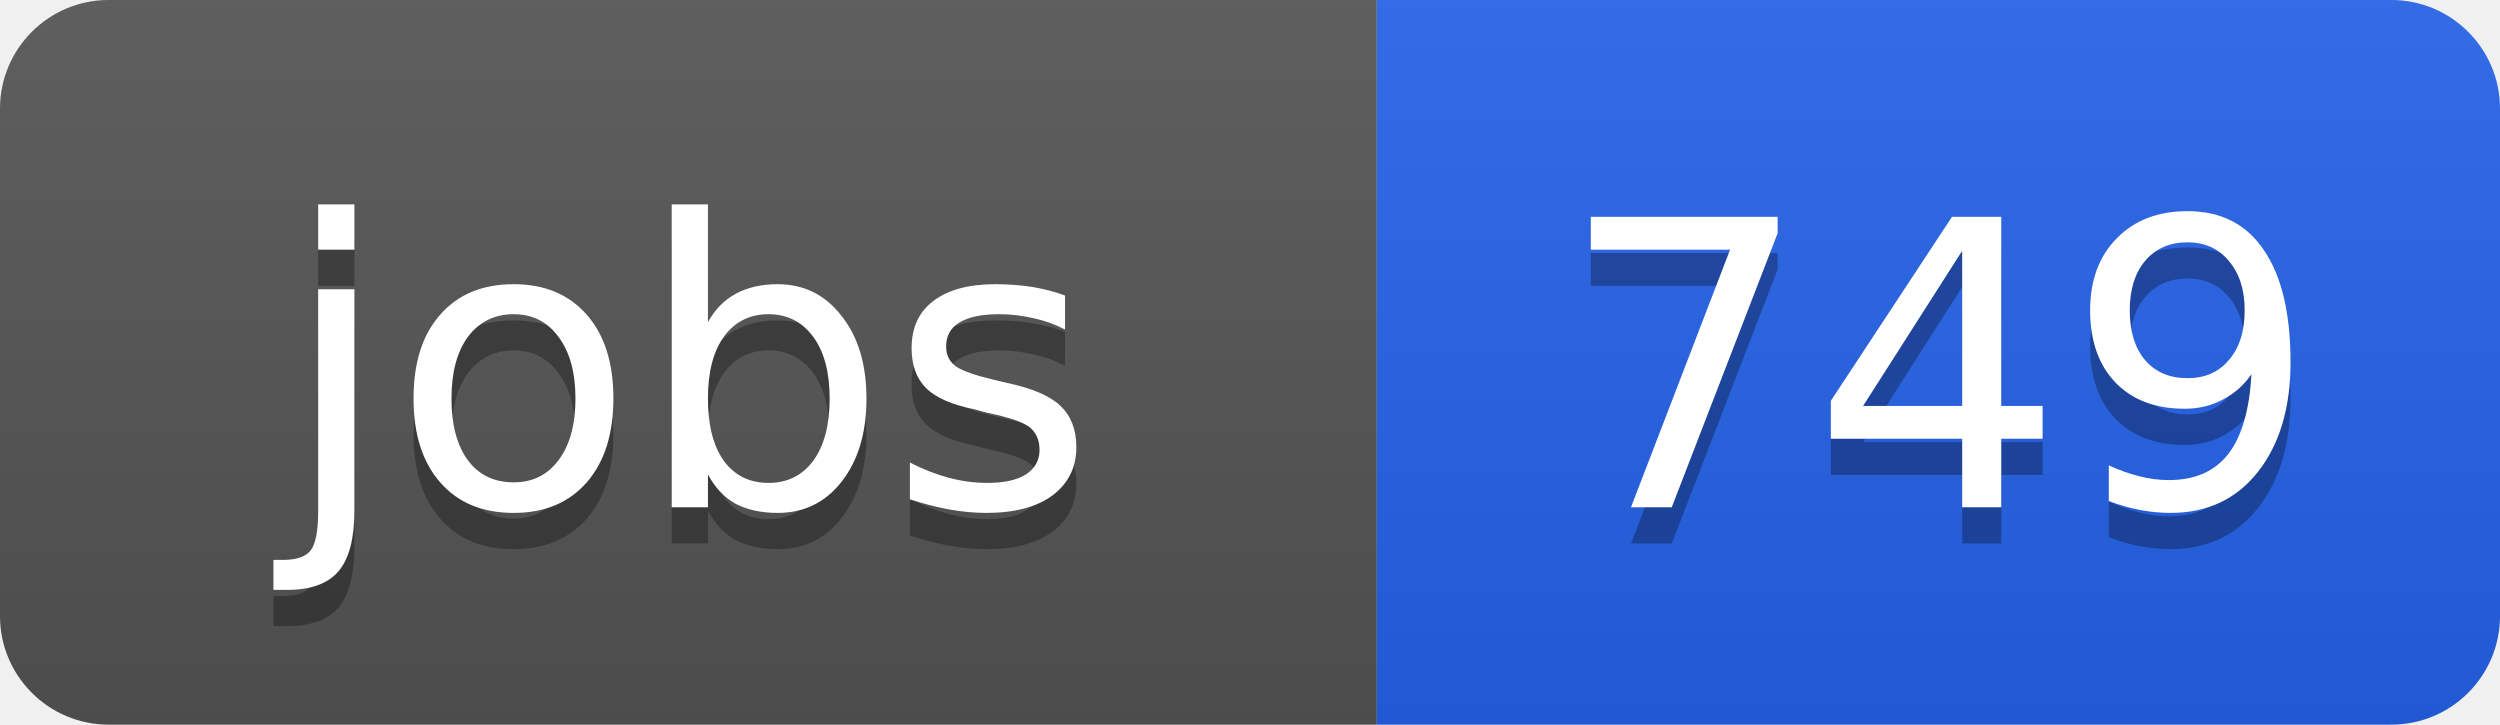
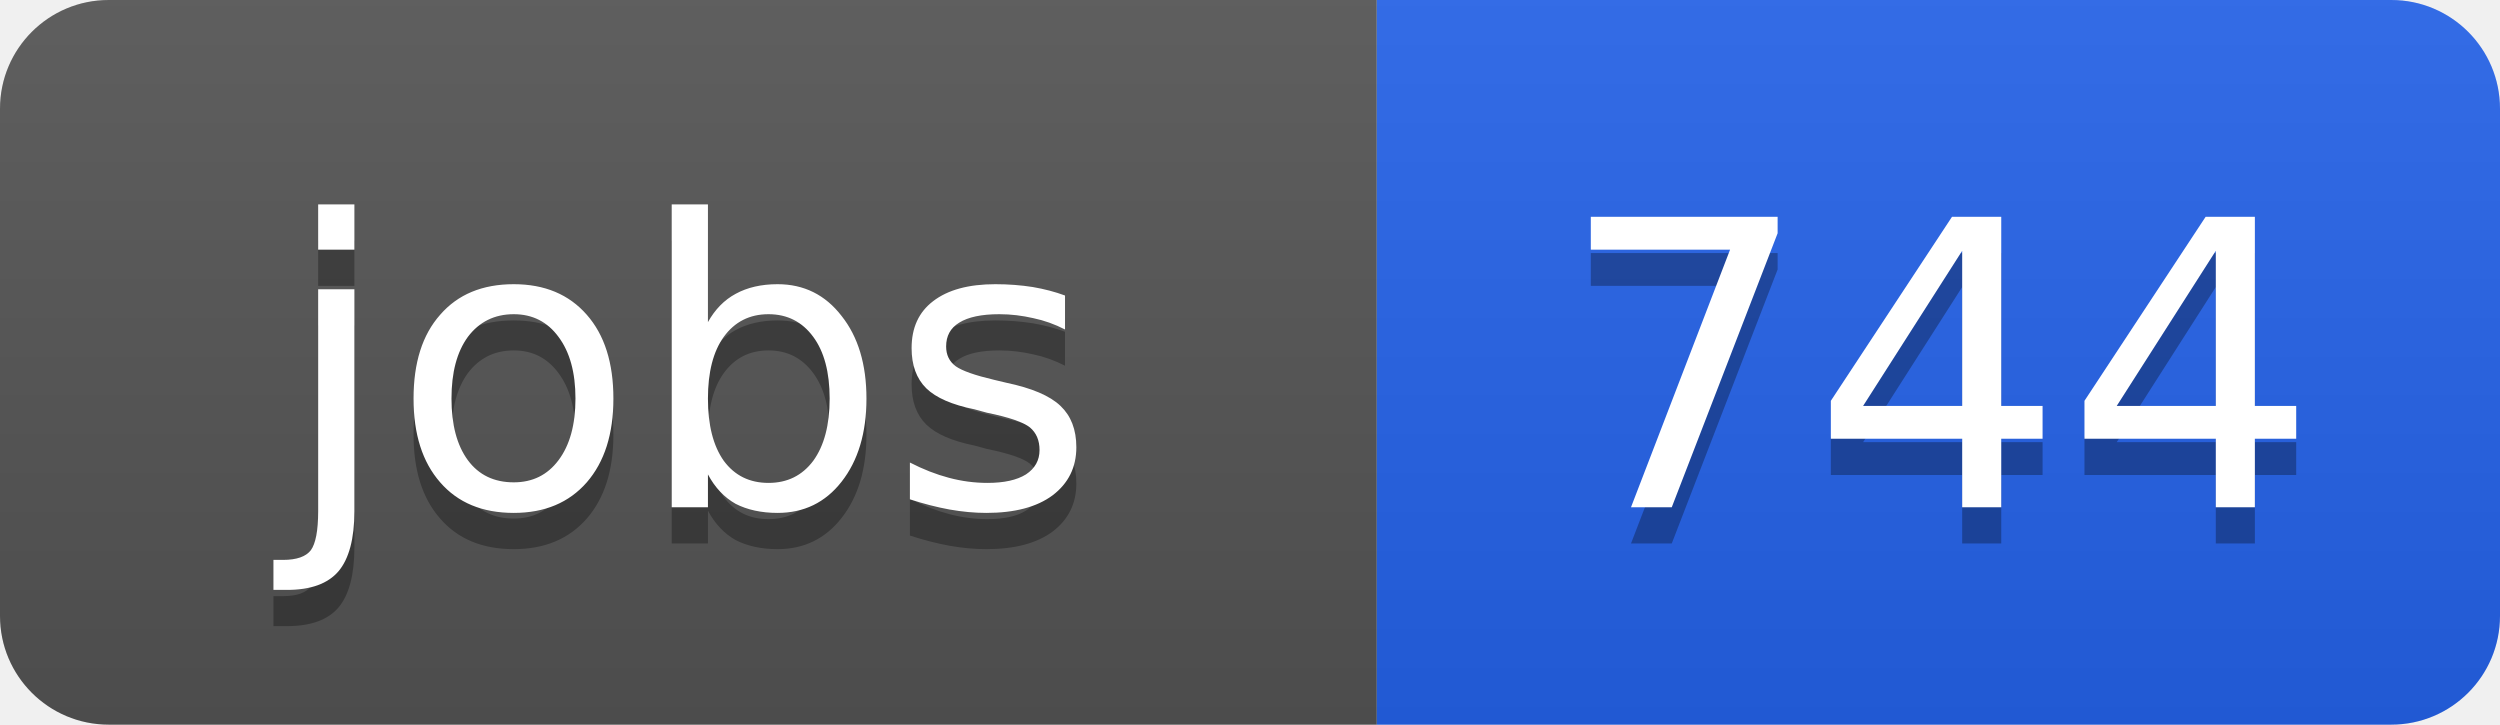
<svg xmlns="http://www.w3.org/2000/svg" width="69" height="20">
  <linearGradient id="b" x2="0" y2="100%">
    <stop offset="0" stop-color="#bbb" stop-opacity=".1" />
    <stop offset="1" stop-opacity=".1" />
  </linearGradient>
  <clipPath id="a">
    <rect width="69" height="20" rx="3" fill="#fff" />
  </clipPath>
  <g clip-path="url(#a)">
    <path fill="#555" d="M0 0h38v20H0z" />
    <path fill="#2563eb" d="M38 0h31v20H38z" />
    <path fill="url(#b)" d="M0 0h69v20H0z" />
  </g>
  <g fill="#fff" text-anchor="middle" font-family="DejaVu Sans,Verdana,Geneva,sans-serif" font-size="11">
    <text x="19" y="15" fill="#010101" fill-opacity=".3">jobs</text>
    <text x="19" y="14">jobs</text>
-     <text x="53.5" y="15" fill="#010101" fill-opacity=".3">749</text>
-     <text x="53.5" y="14">749</text>
+     <text x="53.5" y="15" fill="#010101" fill-opacity=".3">744</text>
+     <text x="53.5" y="14">744</text>
  </g>
</svg>
